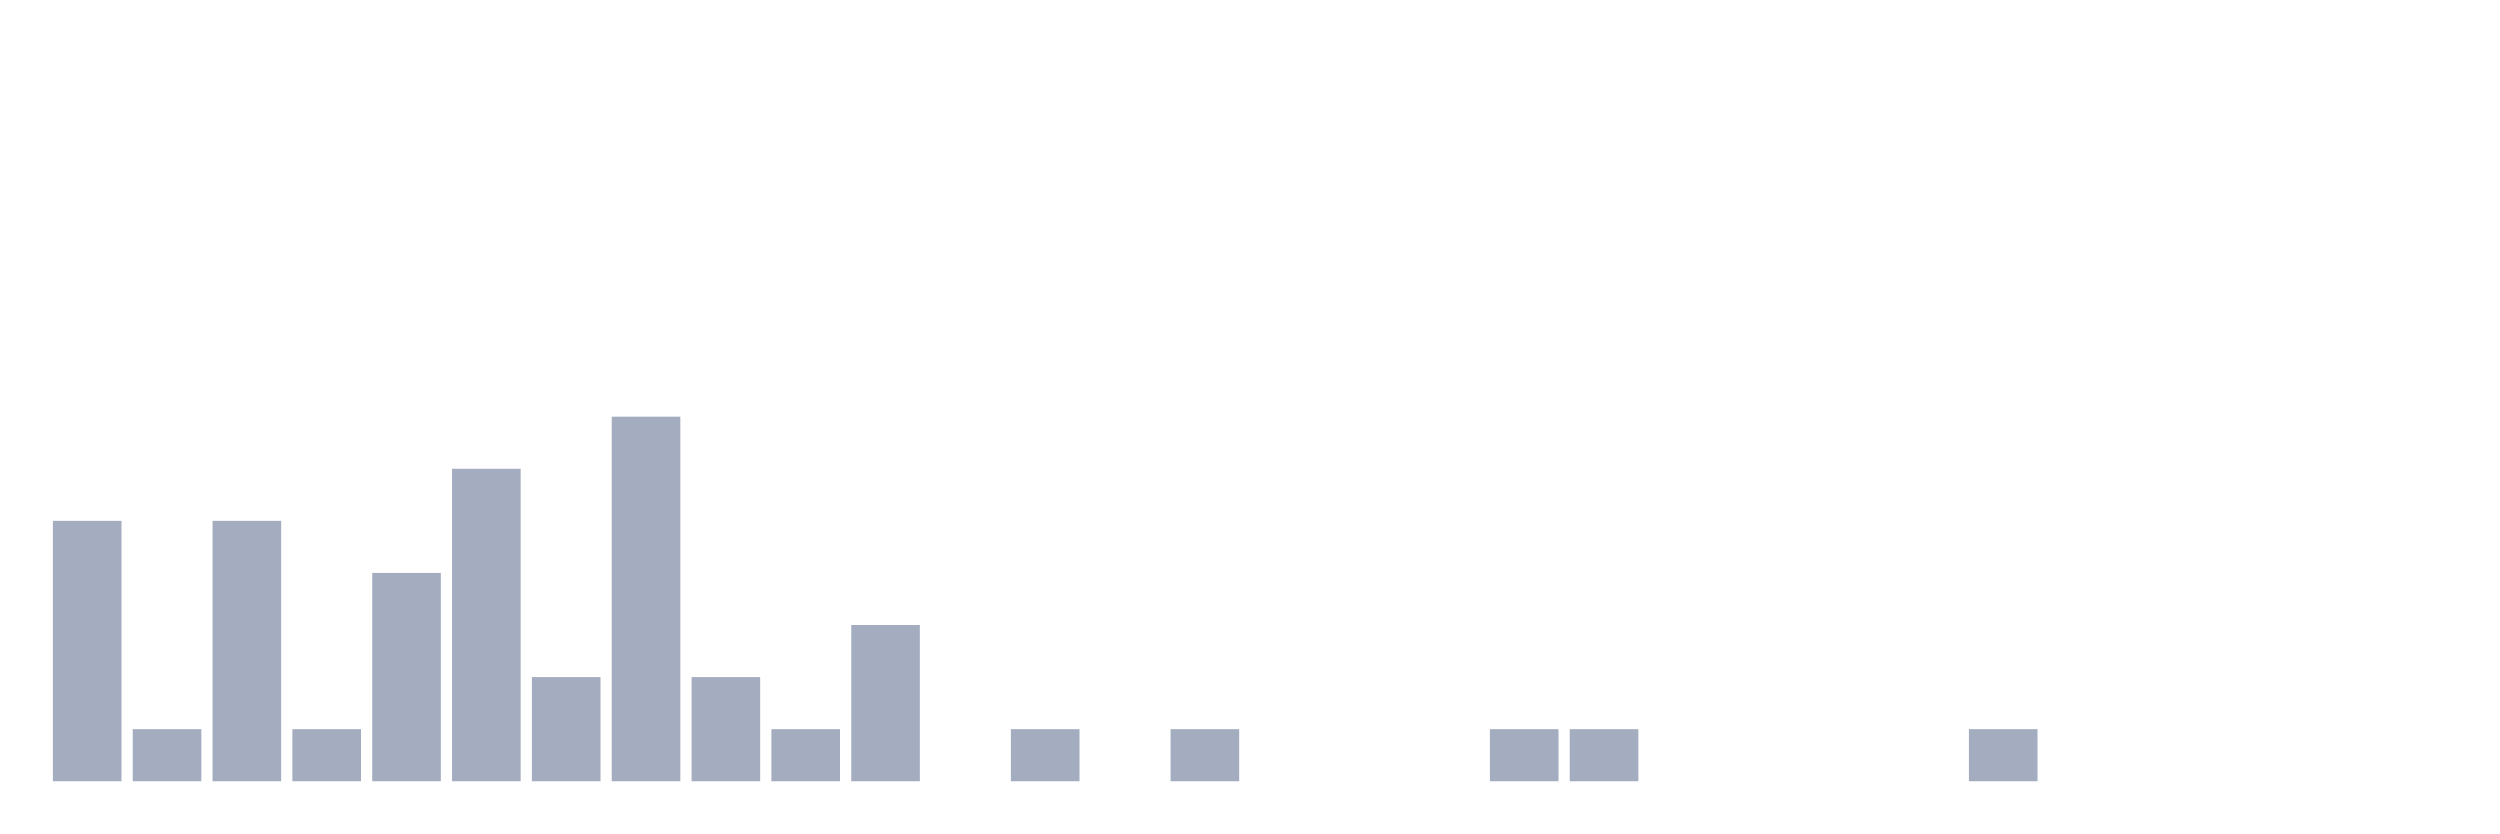
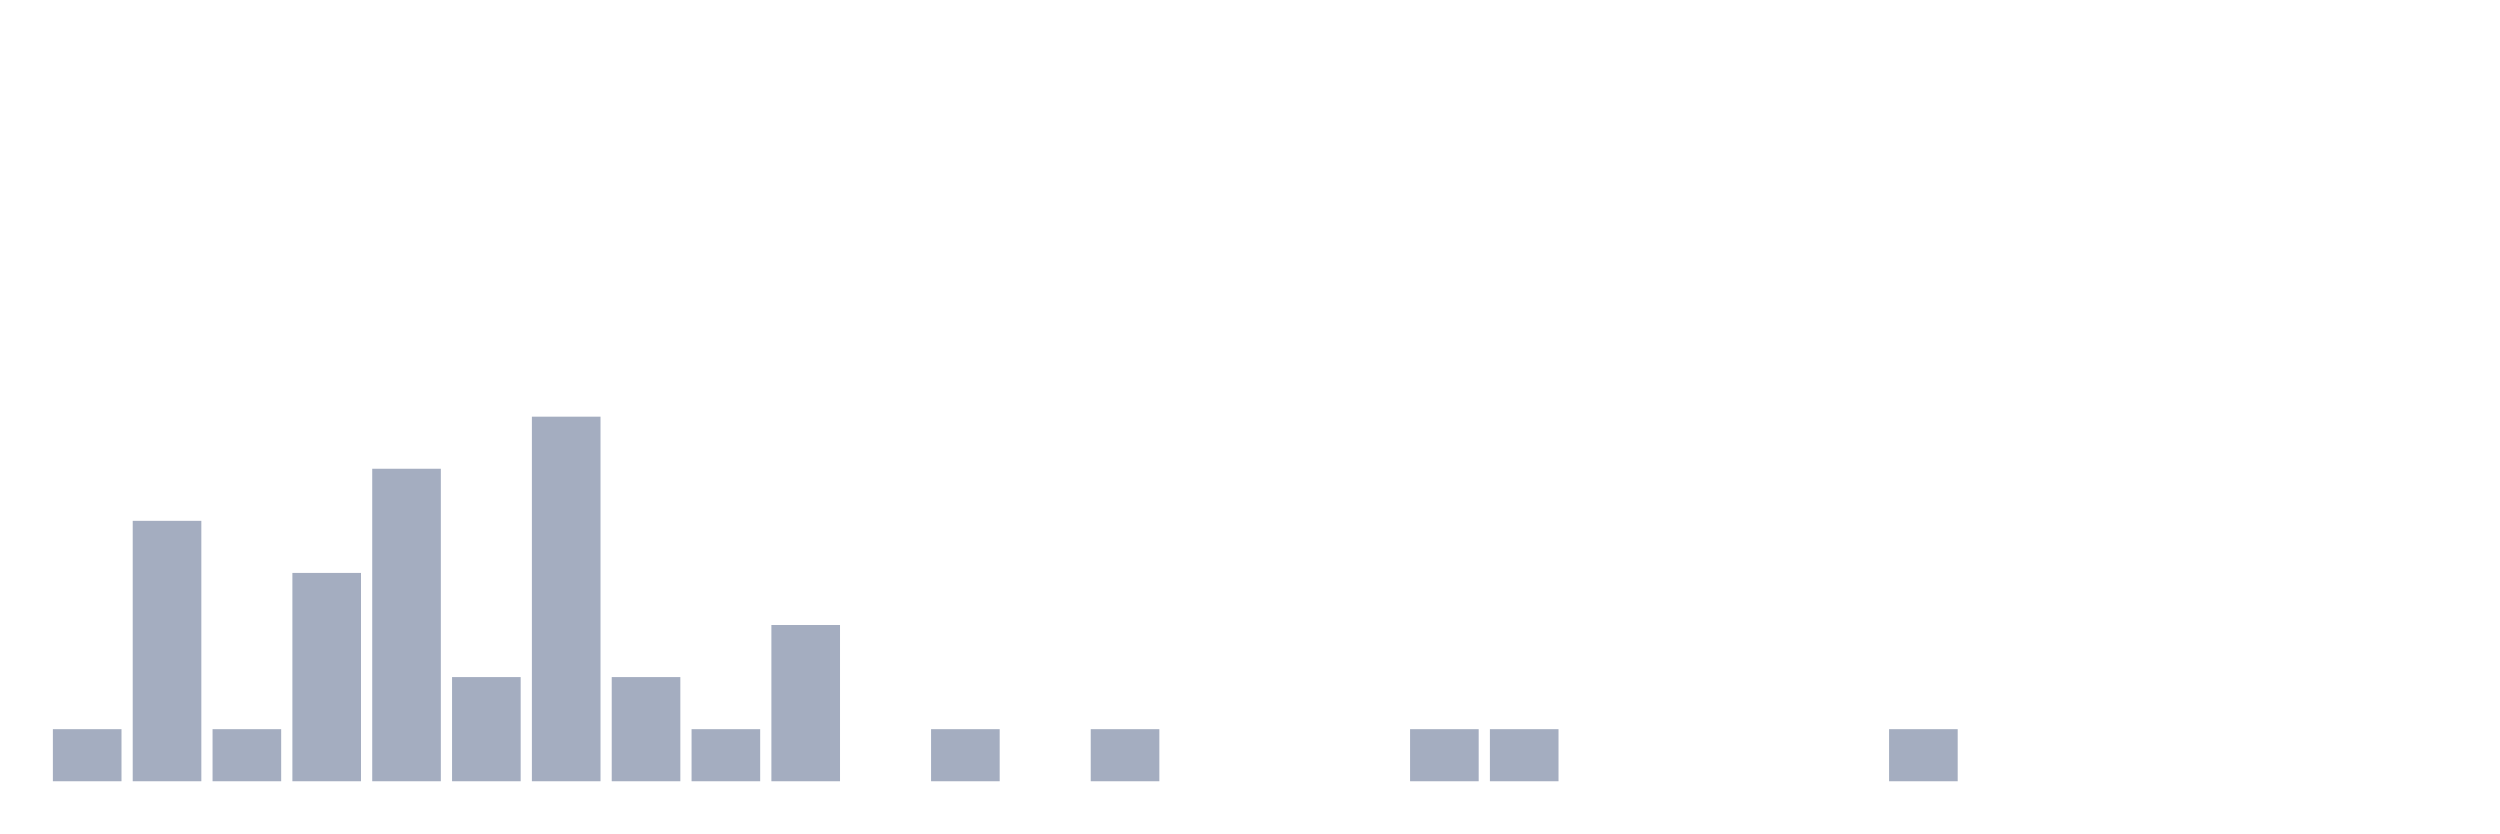
<svg xmlns="http://www.w3.org/2000/svg" viewBox="0 0 480 160">
  <g transform="translate(10,10)">
-     <rect class="bar" x="0.153" width="13.175" y="90" height="50" fill="rgb(164,173,192)" />
-     <rect class="bar" x="15.482" width="13.175" y="130" height="10" fill="rgb(164,173,192)" />
-     <rect class="bar" x="30.81" width="13.175" y="90" height="50" fill="rgb(164,173,192)" />
-     <rect class="bar" x="46.138" width="13.175" y="130" height="10" fill="rgb(164,173,192)" />
-     <rect class="bar" x="61.466" width="13.175" y="100" height="40" fill="rgb(164,173,192)" />
-     <rect class="bar" x="76.794" width="13.175" y="80" height="60" fill="rgb(164,173,192)" />
-     <rect class="bar" x="92.123" width="13.175" y="120" height="20" fill="rgb(164,173,192)" />
-     <rect class="bar" x="107.451" width="13.175" y="70" height="70" fill="rgb(164,173,192)" />
-     <rect class="bar" x="122.779" width="13.175" y="120" height="20" fill="rgb(164,173,192)" />
-     <rect class="bar" x="138.107" width="13.175" y="130" height="10" fill="rgb(164,173,192)" />
-     <rect class="bar" x="153.436" width="13.175" y="110" height="30" fill="rgb(164,173,192)" />
-     <rect class="bar" x="168.764" width="13.175" y="140" height="0" fill="rgb(164,173,192)" />
-     <rect class="bar" x="184.092" width="13.175" y="130" height="10" fill="rgb(164,173,192)" />
-     <rect class="bar" x="199.42" width="13.175" y="140" height="0" fill="rgb(164,173,192)" />
-     <rect class="bar" x="214.748" width="13.175" y="130" height="10" fill="rgb(164,173,192)" />
+     <rect class="bar" x="0.153" width="13.175" y="130" height="10" fill="rgb(164,173,192)" />
+     <rect class="bar" x="15.482" width="13.175" y="90" height="50" fill="rgb(164,173,192)" />
+     <rect class="bar" x="30.81" width="13.175" y="130" height="10" fill="rgb(164,173,192)" />
+     <rect class="bar" x="46.138" width="13.175" y="100" height="40" fill="rgb(164,173,192)" />
+     <rect class="bar" x="61.466" width="13.175" y="80" height="60" fill="rgb(164,173,192)" />
+     <rect class="bar" x="76.794" width="13.175" y="120" height="20" fill="rgb(164,173,192)" />
+     <rect class="bar" x="92.123" width="13.175" y="70" height="70" fill="rgb(164,173,192)" />
+     <rect class="bar" x="107.451" width="13.175" y="120" height="20" fill="rgb(164,173,192)" />
+     <rect class="bar" x="122.779" width="13.175" y="130" height="10" fill="rgb(164,173,192)" />
+     <rect class="bar" x="138.107" width="13.175" y="110" height="30" fill="rgb(164,173,192)" />
+     <rect class="bar" x="153.436" width="13.175" y="140" height="0" fill="rgb(164,173,192)" />
+     <rect class="bar" x="168.764" width="13.175" y="130" height="10" fill="rgb(164,173,192)" />
+     <rect class="bar" x="184.092" width="13.175" y="140" height="0" fill="rgb(164,173,192)" />
+     <rect class="bar" x="199.42" width="13.175" y="130" height="10" fill="rgb(164,173,192)" />
+     <rect class="bar" x="214.748" width="13.175" y="140" height="0" fill="rgb(164,173,192)" />
    <rect class="bar" x="230.077" width="13.175" y="140" height="0" fill="rgb(164,173,192)" />
    <rect class="bar" x="245.405" width="13.175" y="140" height="0" fill="rgb(164,173,192)" />
-     <rect class="bar" x="260.733" width="13.175" y="140" height="0" fill="rgb(164,173,192)" />
+     <rect class="bar" x="260.733" width="13.175" y="130" height="10" fill="rgb(164,173,192)" />
    <rect class="bar" x="276.061" width="13.175" y="130" height="10" fill="rgb(164,173,192)" />
-     <rect class="bar" x="291.39" width="13.175" y="130" height="10" fill="rgb(164,173,192)" />
+     <rect class="bar" x="291.39" width="13.175" y="140" height="0" fill="rgb(164,173,192)" />
    <rect class="bar" x="306.718" width="13.175" y="140" height="0" fill="rgb(164,173,192)" />
    <rect class="bar" x="322.046" width="13.175" y="140" height="0" fill="rgb(164,173,192)" />
    <rect class="bar" x="337.374" width="13.175" y="140" height="0" fill="rgb(164,173,192)" />
-     <rect class="bar" x="352.702" width="13.175" y="140" height="0" fill="rgb(164,173,192)" />
-     <rect class="bar" x="368.031" width="13.175" y="130" height="10" fill="rgb(164,173,192)" />
+     <rect class="bar" x="352.702" width="13.175" y="130" height="10" fill="rgb(164,173,192)" />
+     <rect class="bar" x="368.031" width="13.175" y="140" height="0" fill="rgb(164,173,192)" />
    <rect class="bar" x="383.359" width="13.175" y="140" height="0" fill="rgb(164,173,192)" />
    <rect class="bar" x="398.687" width="13.175" y="140" height="0" fill="rgb(164,173,192)" />
    <rect class="bar" x="414.015" width="13.175" y="140" height="0" fill="rgb(164,173,192)" />
    <rect class="bar" x="429.344" width="13.175" y="140" height="0" fill="rgb(164,173,192)" />
    <rect class="bar" x="444.672" width="13.175" y="140" height="0" fill="rgb(164,173,192)" />
  </g>
</svg>
